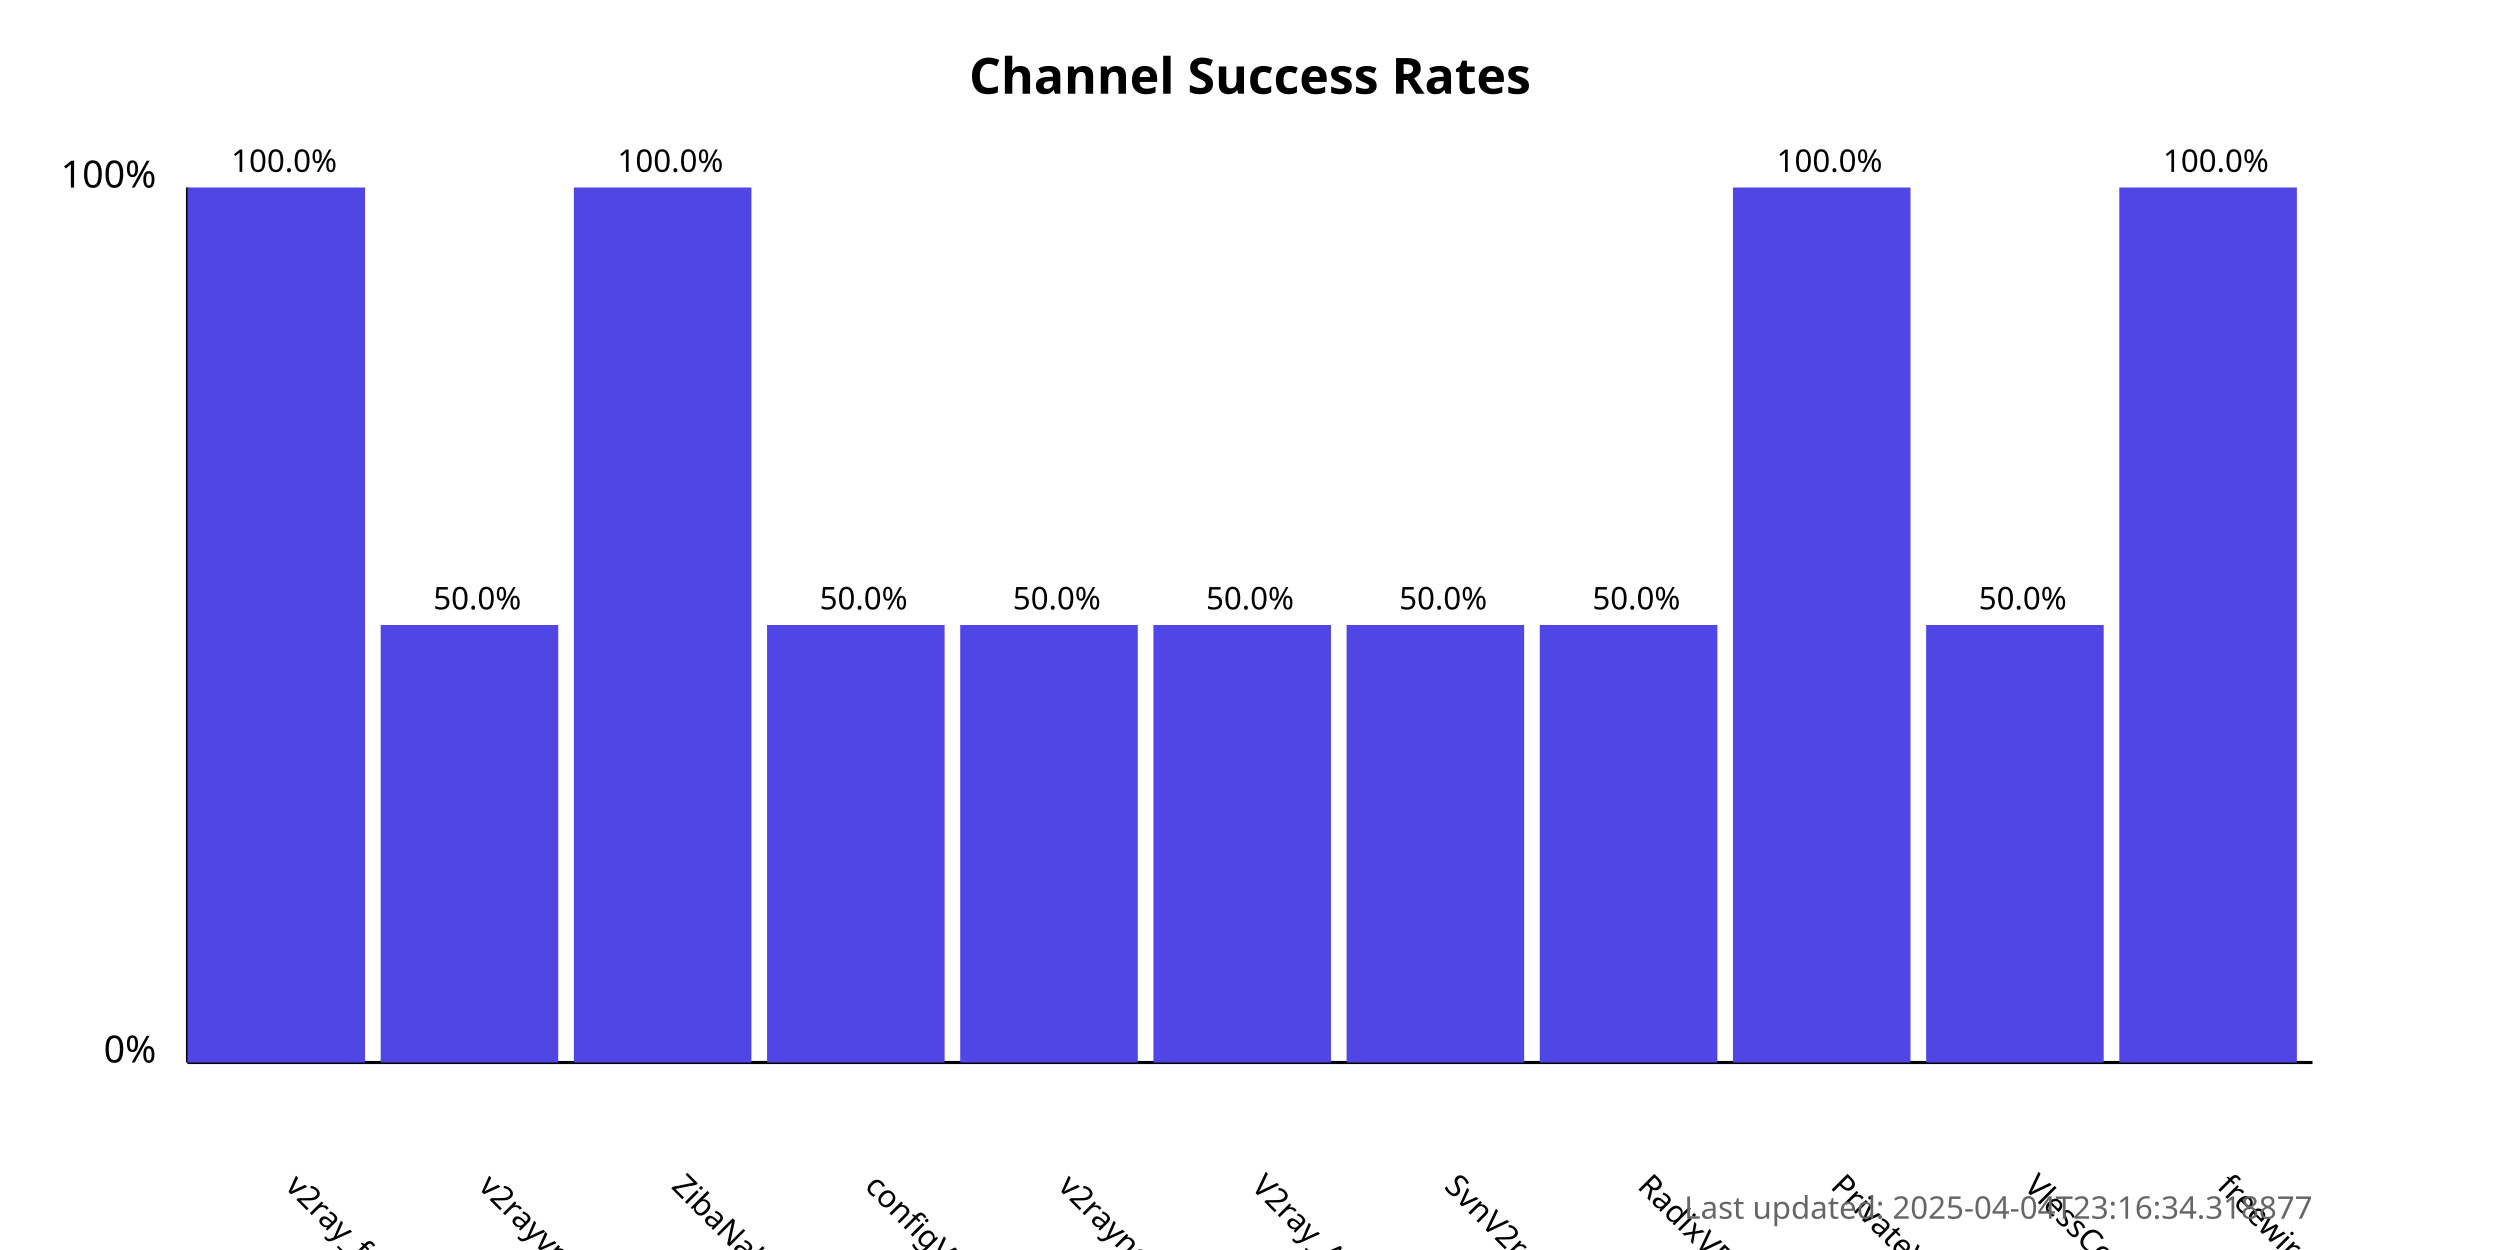
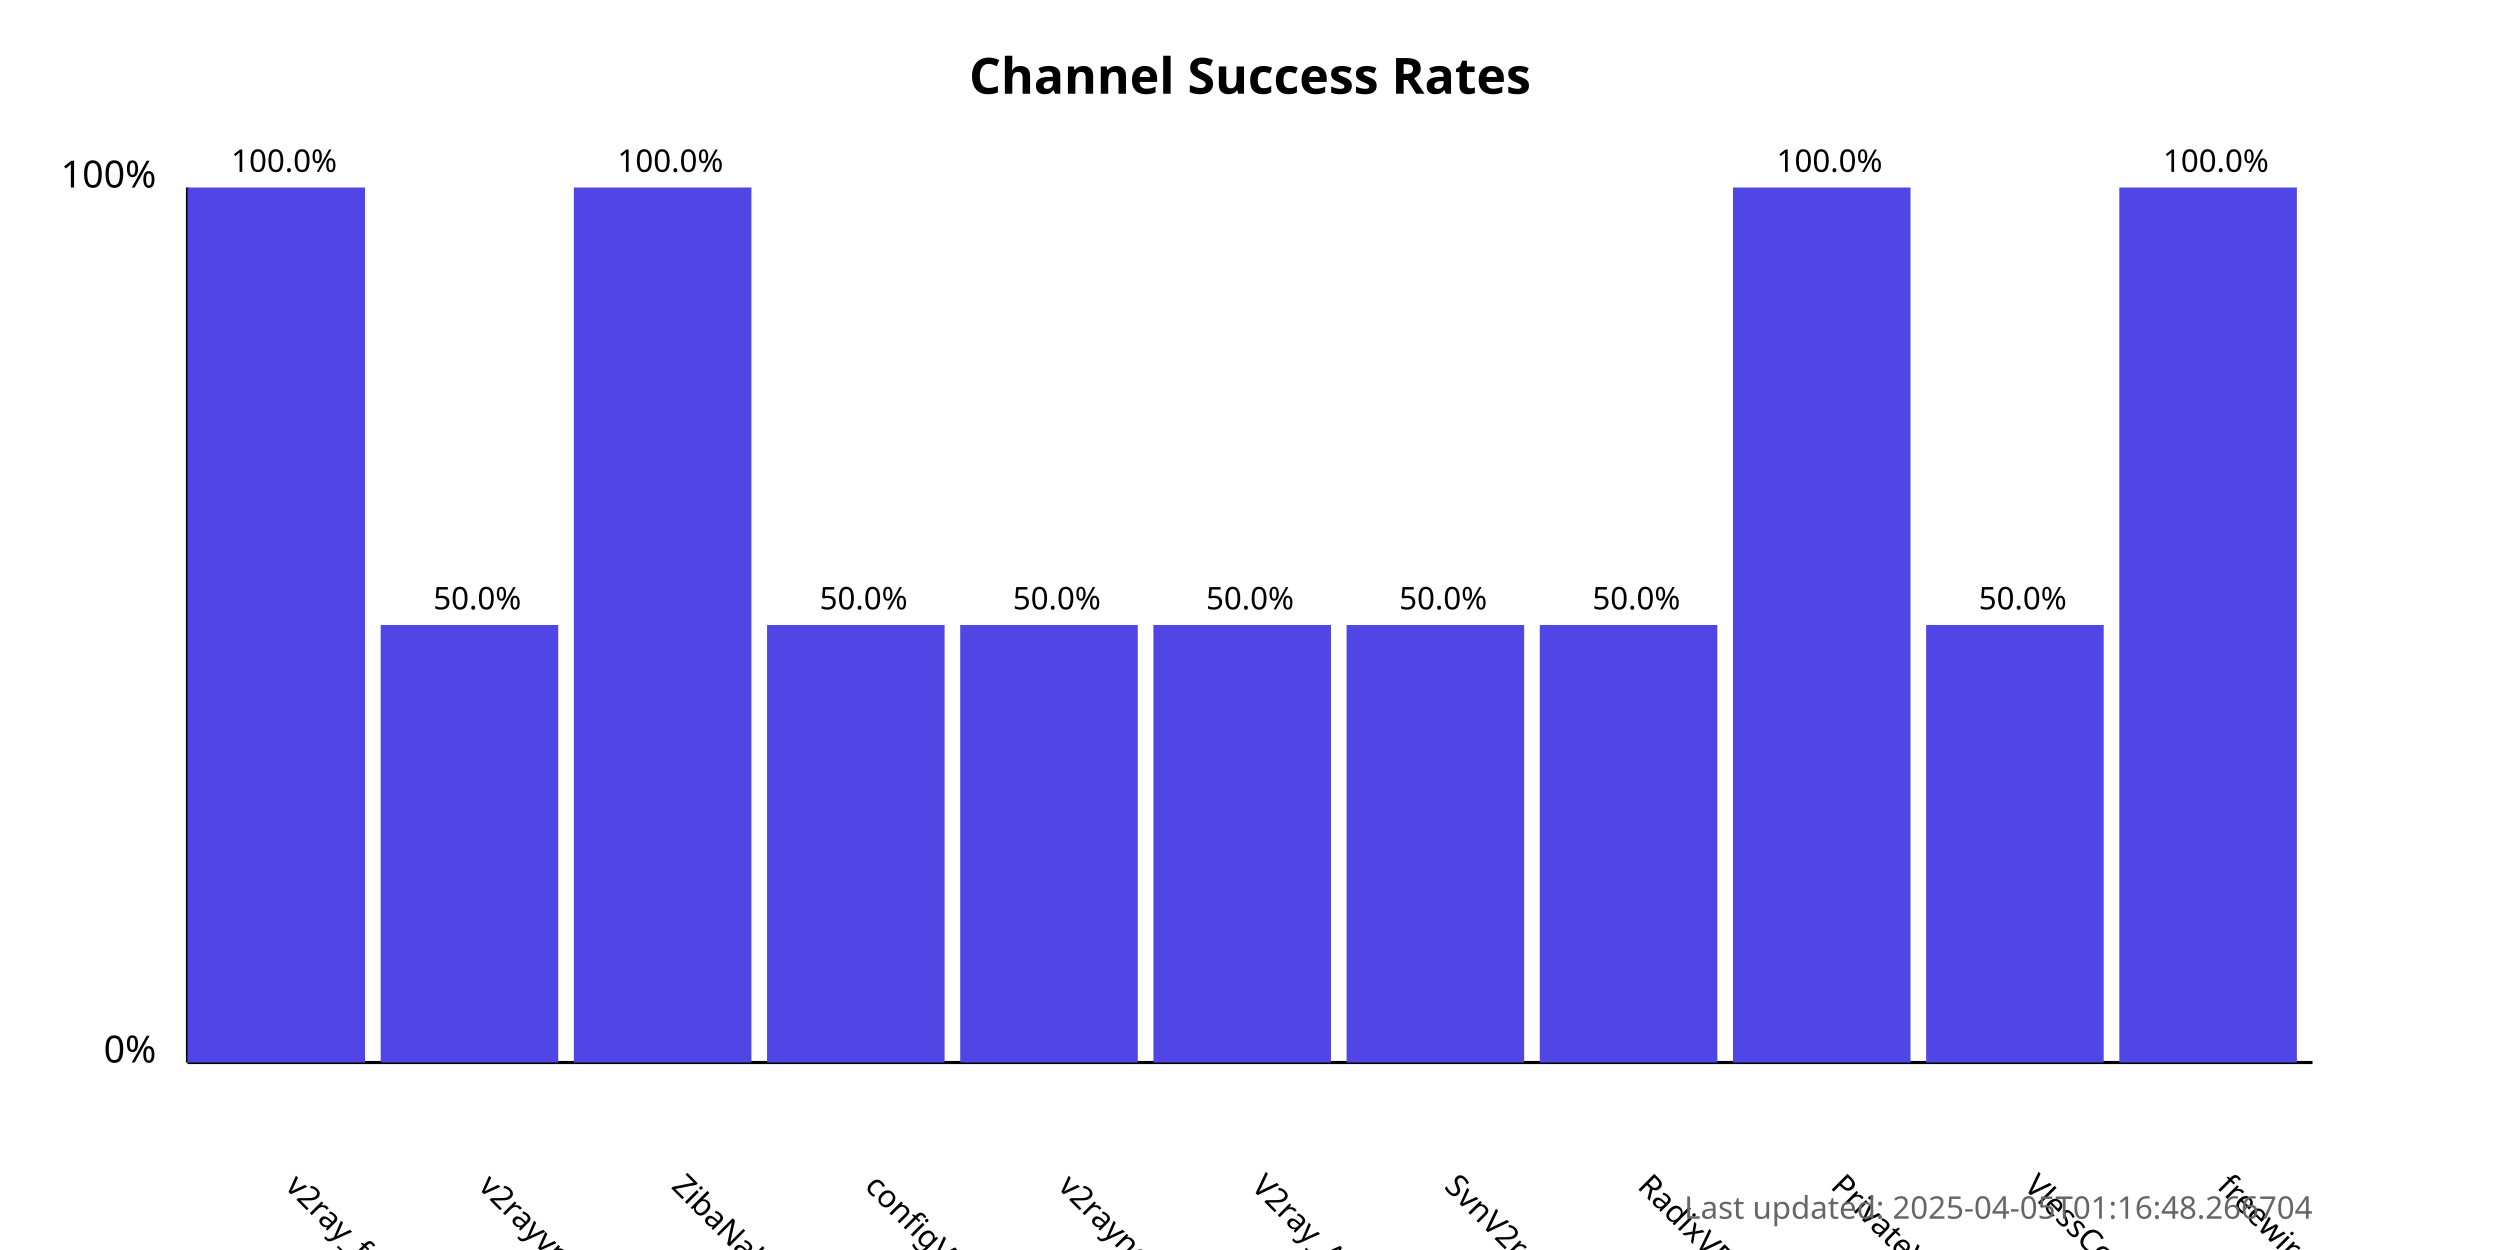
<svg xmlns="http://www.w3.org/2000/svg" width="800" height="400">
  <style>
            .chart-title { font: bold 16px sans-serif; }
            .axis-label { font: 12px sans-serif; }
            .tick-label { font: 10px sans-serif; }
            .bar { fill: #4f46e5; }
            .bar:hover { fill: #6366f1; }
            .timestamp { font: 10px sans-serif; fill: #666; }
        </style>
  <text x="400.0" y="30" text-anchor="middle" class="chart-title">
            Channel Success Rates
        </text>
  <line x1="60" y1="340" x2="60" y2="60" stroke="black" stroke-width="1" />
  <line x1="60" y1="340" x2="740" y2="340" stroke="black" stroke-width="1" />
  <text x="50" y="340" text-anchor="end" class="axis-label">0%</text>
  <text x="50" y="60" text-anchor="end" class="axis-label">100%</text>
  <g>
    <rect x="60" y="60.0" width="56.818" height="280.0" class="bar" />
    <text x="90.909" y="380" transform="rotate(45, 90.90909, 380)" text-anchor="start" class="tick-label">
                v2ray_free_conf
            </text>
    <text x="90.909" y="55.0" text-anchor="middle" class="tick-label">
                100.0%
            </text>
  </g>
  <g>
    <rect x="121.818" y="200.0" width="56.818" height="140.0" class="bar" />
    <text x="152.727" y="380" transform="rotate(45, 152.7273, 380)" text-anchor="start" class="tick-label">
                v2rayvpno
            </text>
    <text x="152.727" y="195.0" text-anchor="middle" class="tick-label">
                50.0%
            </text>
  </g>
  <g>
    <rect x="183.636" y="60.0" width="56.818" height="280.0" class="bar" />
    <text x="214.545" y="380" transform="rotate(45, 214.5455, 380)" text-anchor="start" class="tick-label">
                ZibaNabz
            </text>
    <text x="214.545" y="55.0" text-anchor="middle" class="tick-label">
                100.0%
            </text>
  </g>
  <g>
    <rect x="245.455" y="200.0" width="56.818" height="140.0" class="bar" />
    <text x="276.364" y="380" transform="rotate(45, 276.3636, 380)" text-anchor="start" class="tick-label">
                configV2rayForFree
            </text>
    <text x="276.364" y="195.0" text-anchor="middle" class="tick-label">
                50.0%
            </text>
  </g>
  <g>
    <rect x="307.273" y="200.0" width="56.818" height="140.0" class="bar" />
    <text x="338.182" y="380" transform="rotate(45, 338.1818, 380)" text-anchor="start" class="tick-label">
                v2rayngvpn
            </text>
    <text x="338.182" y="195.0" text-anchor="middle" class="tick-label">
                50.0%
            </text>
  </g>
  <g>
    <rect x="369.091" y="200.0" width="56.818" height="140.0" class="bar" />
    <text x="400.0" y="380" transform="rotate(45, 400.0, 380)" text-anchor="start" class="tick-label">
                V2ray_Alpha
            </text>
    <text x="400.0" y="195.0" text-anchor="middle" class="tick-label">
                50.0%
            </text>
  </g>
  <g>
    <rect x="430.909" y="200.0" width="56.818" height="140.0" class="bar" />
    <text x="461.818" y="380" transform="rotate(45, 461.8182, 380)" text-anchor="start" class="tick-label">
                SvnV2ray
            </text>
    <text x="461.818" y="195.0" text-anchor="middle" class="tick-label">
                50.0%
            </text>
  </g>
  <g>
    <rect x="492.727" y="200.0" width="56.818" height="140.0" class="bar" />
    <text x="523.636" y="380" transform="rotate(45, 523.6364, 380)" text-anchor="start" class="tick-label">
                RadixVPN
            </text>
    <text x="523.636" y="195.0" text-anchor="middle" class="tick-label">
                50.0%
            </text>
  </g>
  <g>
    <rect x="554.545" y="60.0" width="56.818" height="280.0" class="bar" />
    <text x="585.455" y="380" transform="rotate(45, 585.4545, 380)" text-anchor="start" class="tick-label">
                PrivateVPNs
            </text>
    <text x="585.455" y="55.0" text-anchor="middle" class="tick-label">
                100.0%
            </text>
  </g>
  <g>
    <rect x="616.364" y="200.0" width="56.818" height="140.0" class="bar" />
    <text x="647.273" y="380" transform="rotate(45, 647.2727, 380)" text-anchor="start" class="tick-label">
                VlessConfig
            </text>
    <text x="647.273" y="195.0" text-anchor="middle" class="tick-label">
                50.0%
            </text>
  </g>
  <g>
    <rect x="678.182" y="60.0" width="56.818" height="280.0" class="bar" />
    <text x="709.091" y="380" transform="rotate(45, 709.0909, 380)" text-anchor="start" class="tick-label">
                freewireguard
            </text>
    <text x="709.091" y="55.0" text-anchor="middle" class="tick-label">
                100.0%
            </text>
  </g>
  <text x="740" y="390" text-anchor="end" class="timestamp">
-             Last updated: 2025-04-04T23:16:34.318877
+             Last updated: 2025-04-05T01:16:48.266704
        </text>
</svg>
